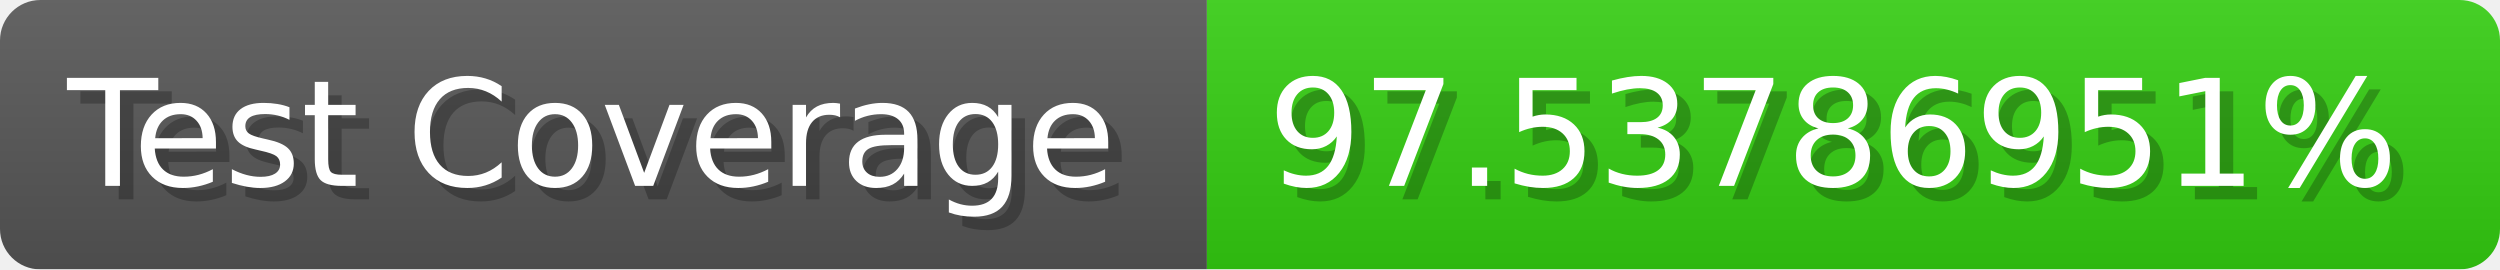
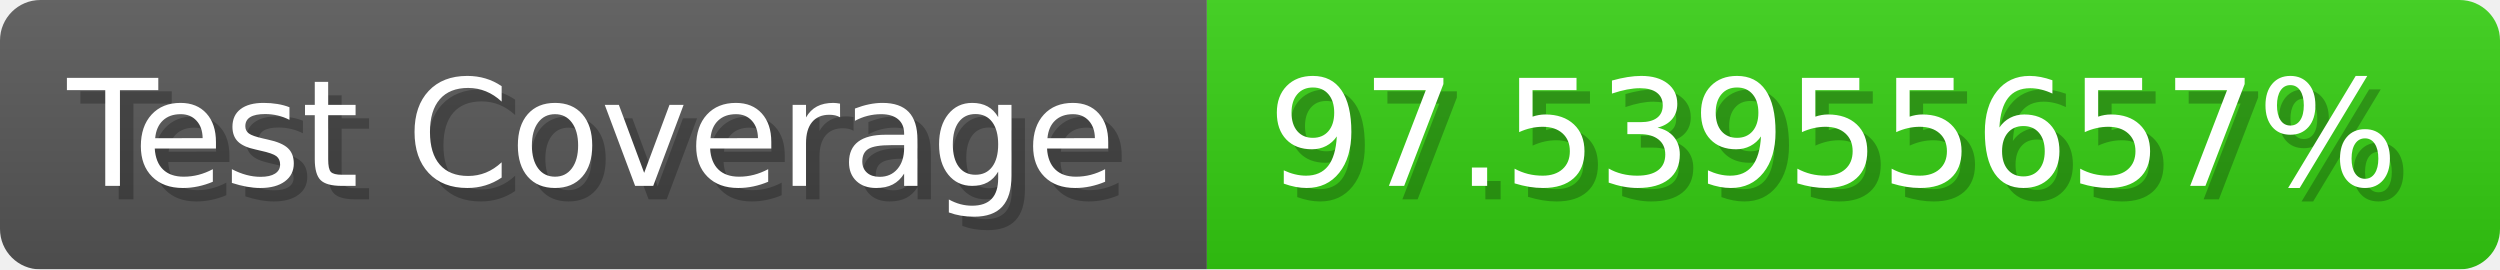
- <svg xmlns="http://www.w3.org/2000/svg" width="185.6" height="20" viewBox="0 0 1856 200" role="img" aria-label="Test Coverage: 97.53786951%">
+ <svg xmlns="http://www.w3.org/2000/svg" width="185.6" height="20" viewBox="0 0 1856 200" role="img" aria-label="Test Coverage: 97.53955657%">
  <linearGradient id="a" x2="0" y2="100%">
    <stop offset="0" stop-opacity=".1" stop-color="#EEE" />
    <stop offset="1" stop-opacity=".1" />
  </linearGradient>
  <mask id="m">
    <rect width="1856" height="200" rx="30" fill="#FFF" />
  </mask>
  <g mask="url(#m)">
    <rect width="896" height="200" fill="#555" />
    <rect width="960" height="200" fill="#3C1" x="896" />
    <rect width="1856" height="200" fill="url(#a)" />
  </g>
  <g aria-hidden="true" fill="#fff" text-anchor="start" font-family="Verdana,DejaVu Sans,sans-serif" font-size="110">
    <text x="60" y="148" textLength="796" fill="#000" opacity="0.25">Test Coverage</text>
    <text x="50" y="138" textLength="796">Test Coverage</text>
-     <text x="951" y="148" textLength="860" fill="#000" opacity="0.25">97.53786951%</text>
-     <text x="941" y="138" textLength="860">97.53786951%</text>
+     <text x="951" y="148" textLength="860" fill="#000" opacity="0.25">97.53955657%</text>
+     <text x="941" y="138" textLength="860">97.53955657%</text>
  </g>
</svg>
